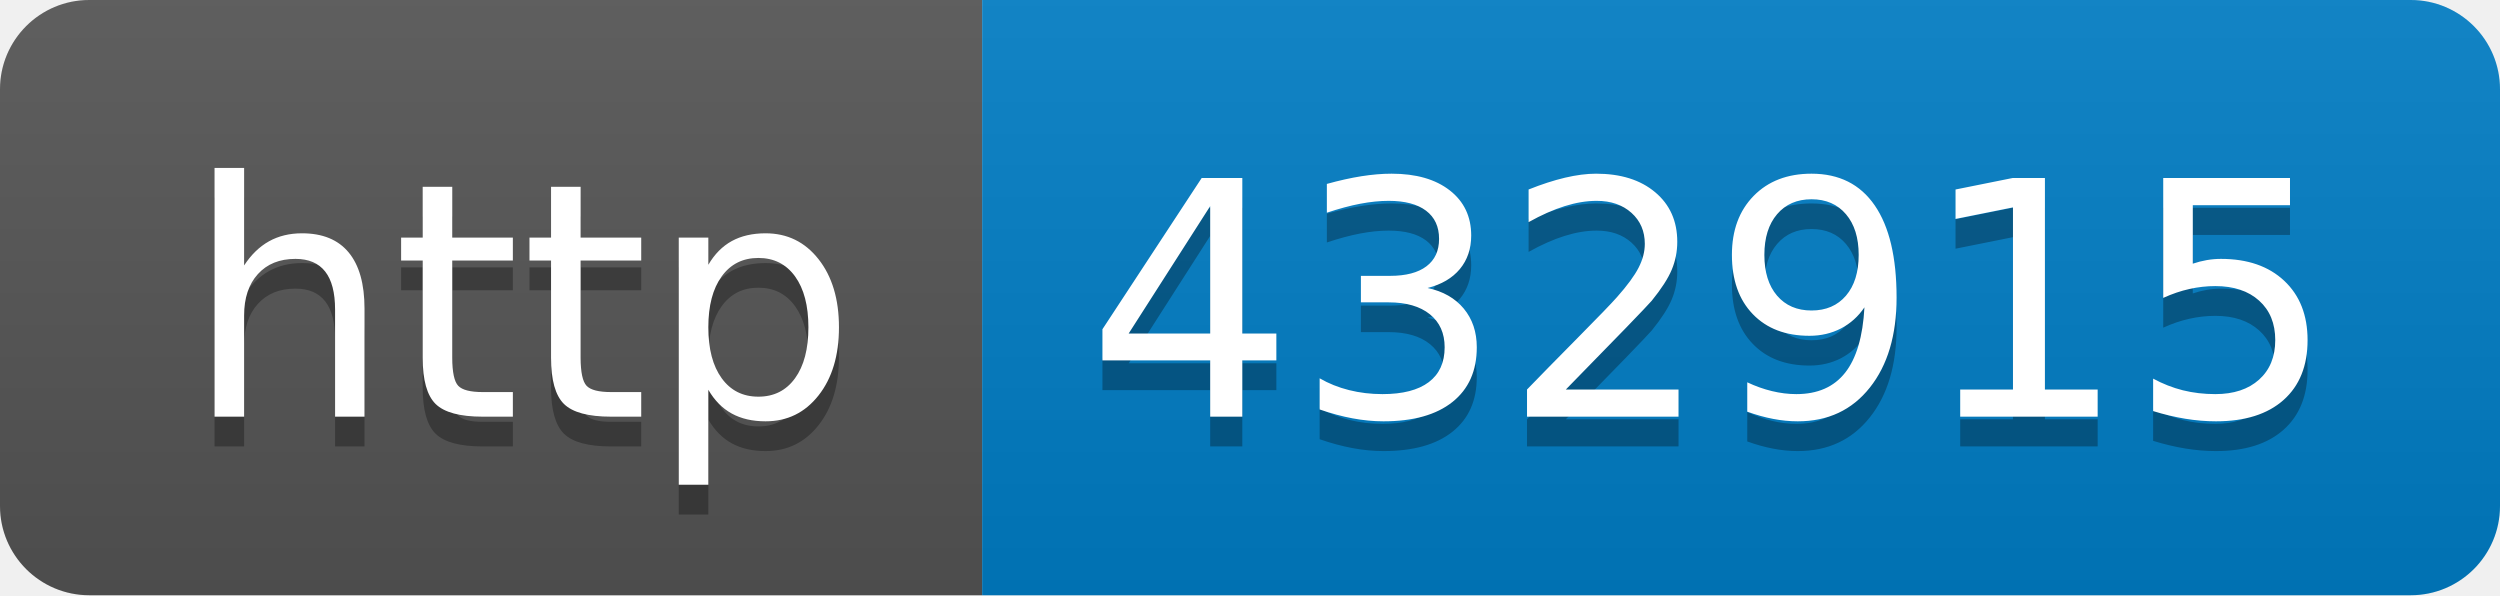
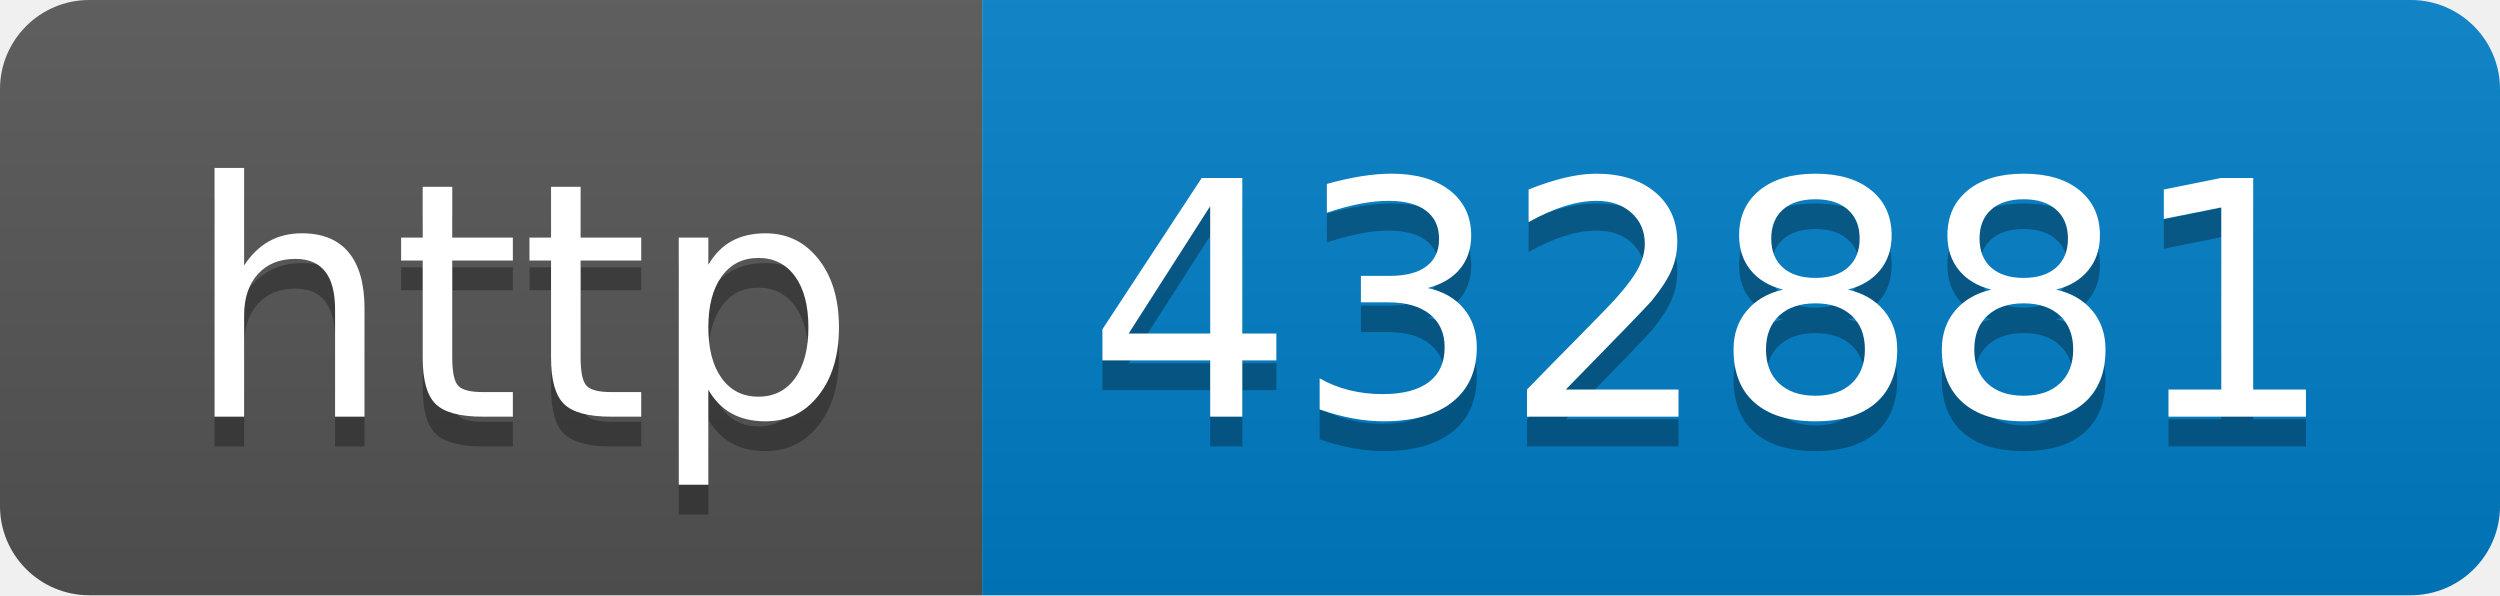
- <svg xmlns="http://www.w3.org/2000/svg" width="84" height="20" role="img" aria-label="http: 432915">
+ <svg xmlns="http://www.w3.org/2000/svg" width="84" height="20" role="img" aria-label="http: 432881">
  <linearGradient id="s" x2="0" y2="100%">
    <stop offset="0" stop-color="#bbb" stop-opacity=".1" />
    <stop offset="1" stop-opacity=".1" />
  </linearGradient>
  <clipPath id="r">
    <rect width="84" height="20" rx="3" fill="#fff" />
  </clipPath>
  <g clip-path="url(#r)">
    <rect width="33" height="20" fill="#555" />
    <rect x="33" width="51" height="20" fill="#007ec6" />
    <rect width="84" height="20" fill="url(#s)" />
  </g>
  <g fill="#fff" text-anchor="middle" font-family="Verdana,Geneva,DejaVu Sans,sans-serif" text-rendering="geometricPrecision" font-size="110">
    <text aria-hidden="true" x="175" y="150" fill="#010101" fill-opacity=".3" transform="scale(.1)" textLength="230">http</text>
    <text x="175" y="140" transform="scale(.1)" fill="#fff" textLength="230">http</text>
-     <text aria-hidden="true" x="575" y="150" fill="#010101" fill-opacity=".3" transform="scale(.1)" textLength="410">432915</text>
-     <text x="575" y="140" transform="scale(.1)" fill="#fff" textLength="410">432915</text>
+     <text aria-hidden="true" x="575" y="150" fill="#010101" fill-opacity=".3" transform="scale(.1)" textLength="410">432881</text>
+     <text x="575" y="140" transform="scale(.1)" fill="#fff" textLength="410">432881</text>
  </g>
</svg>
